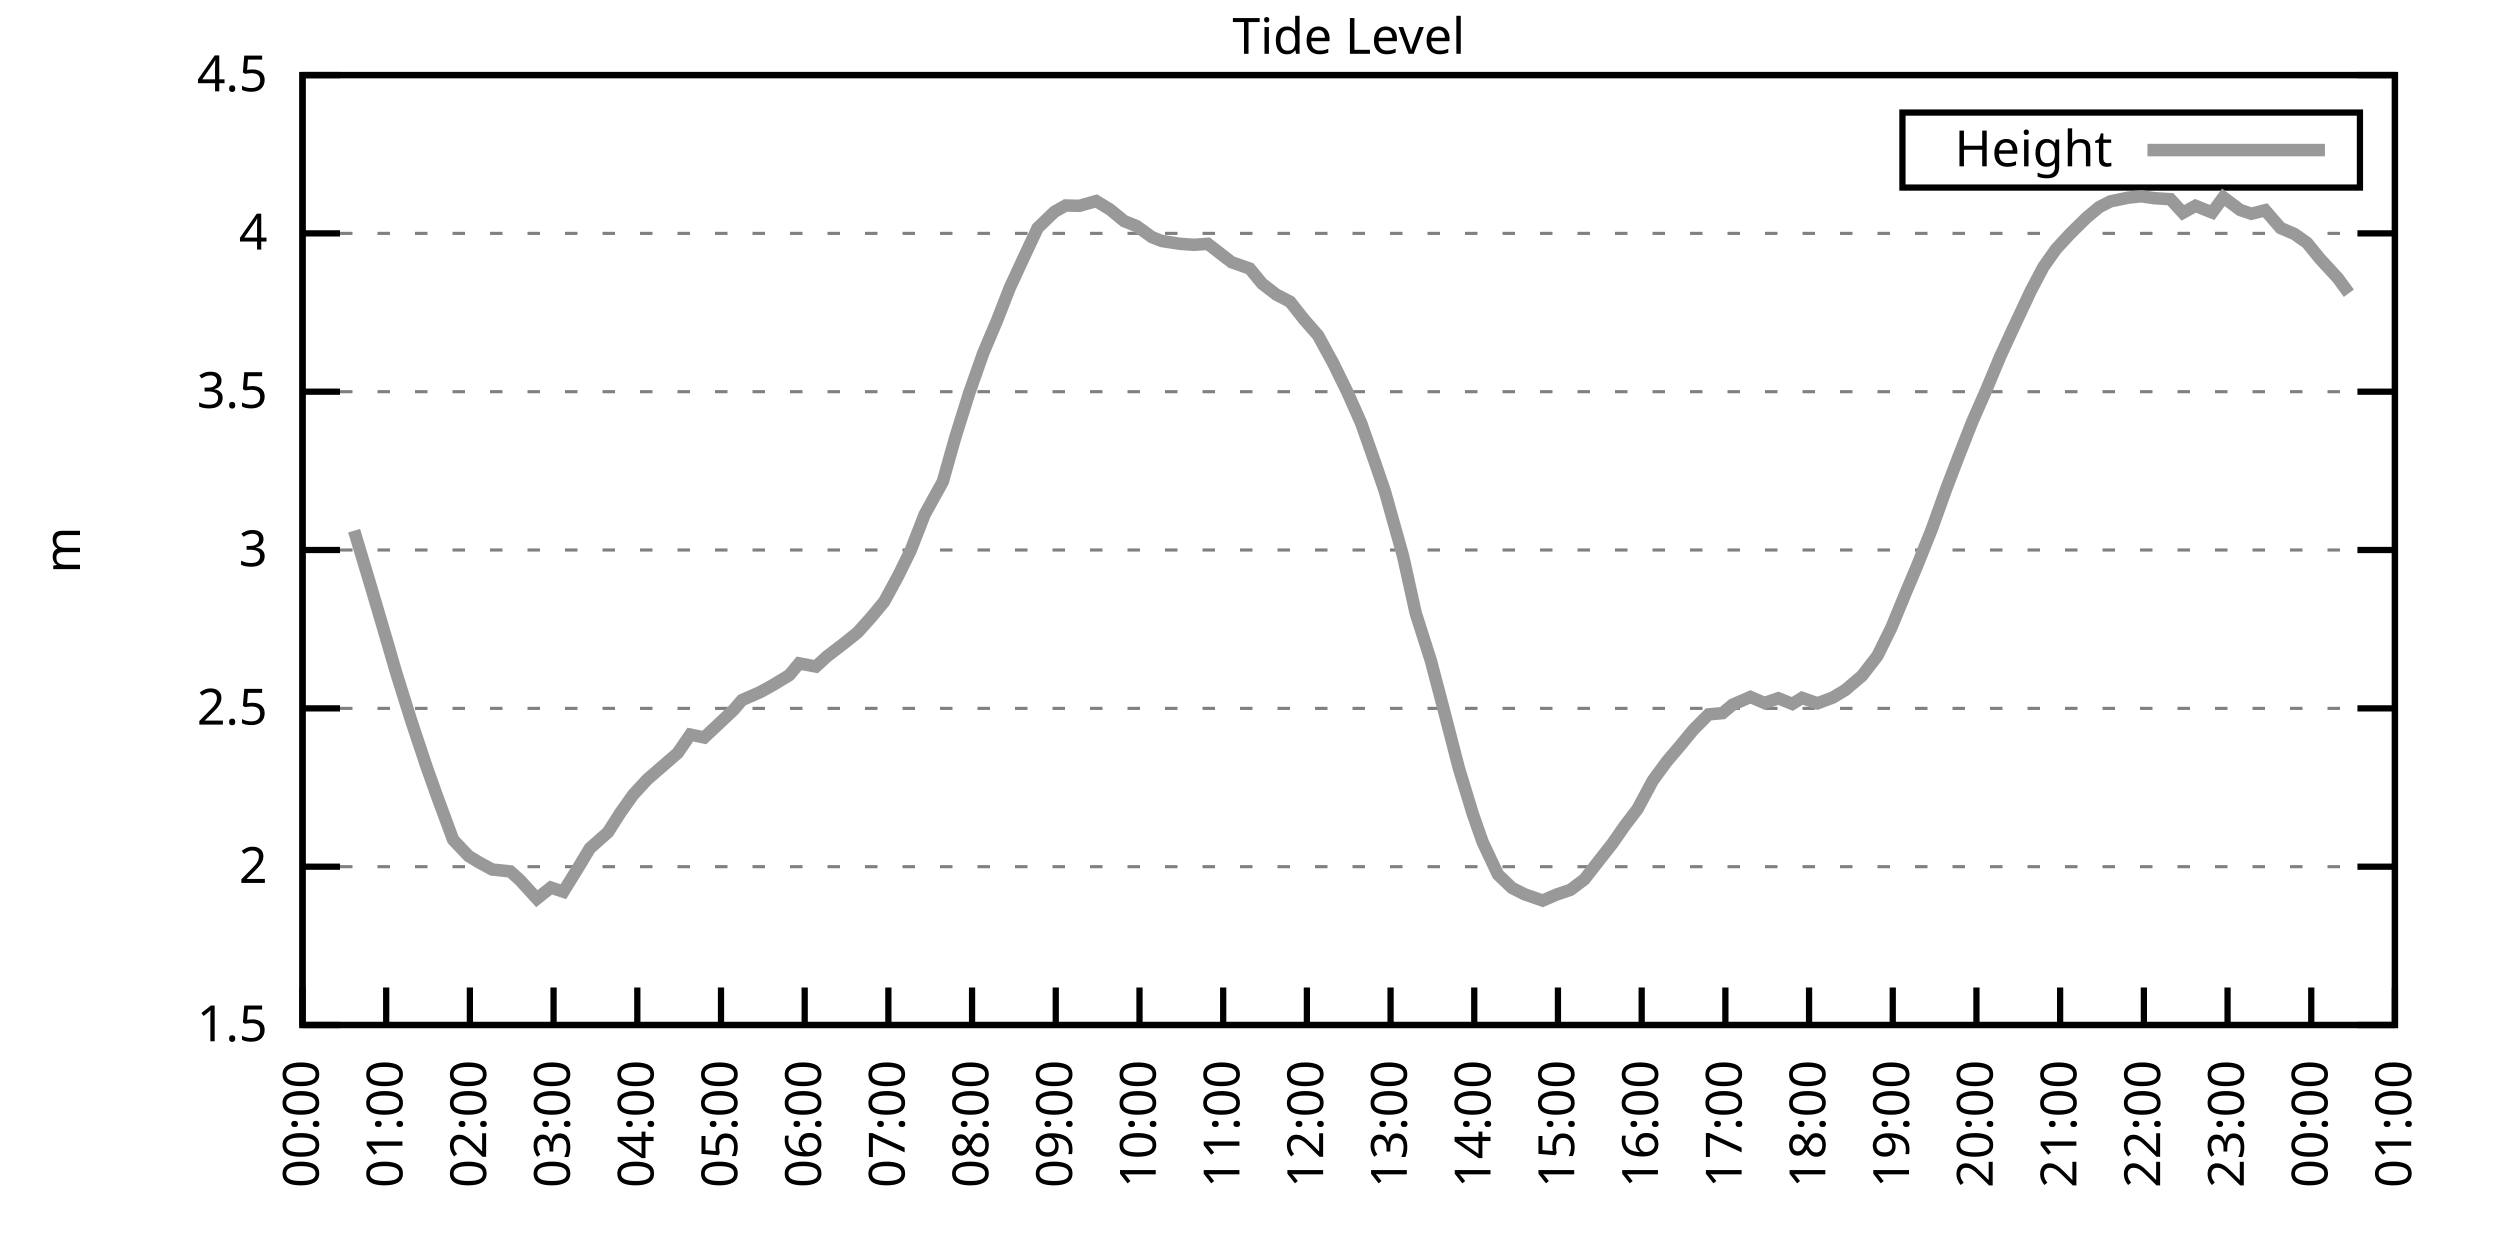
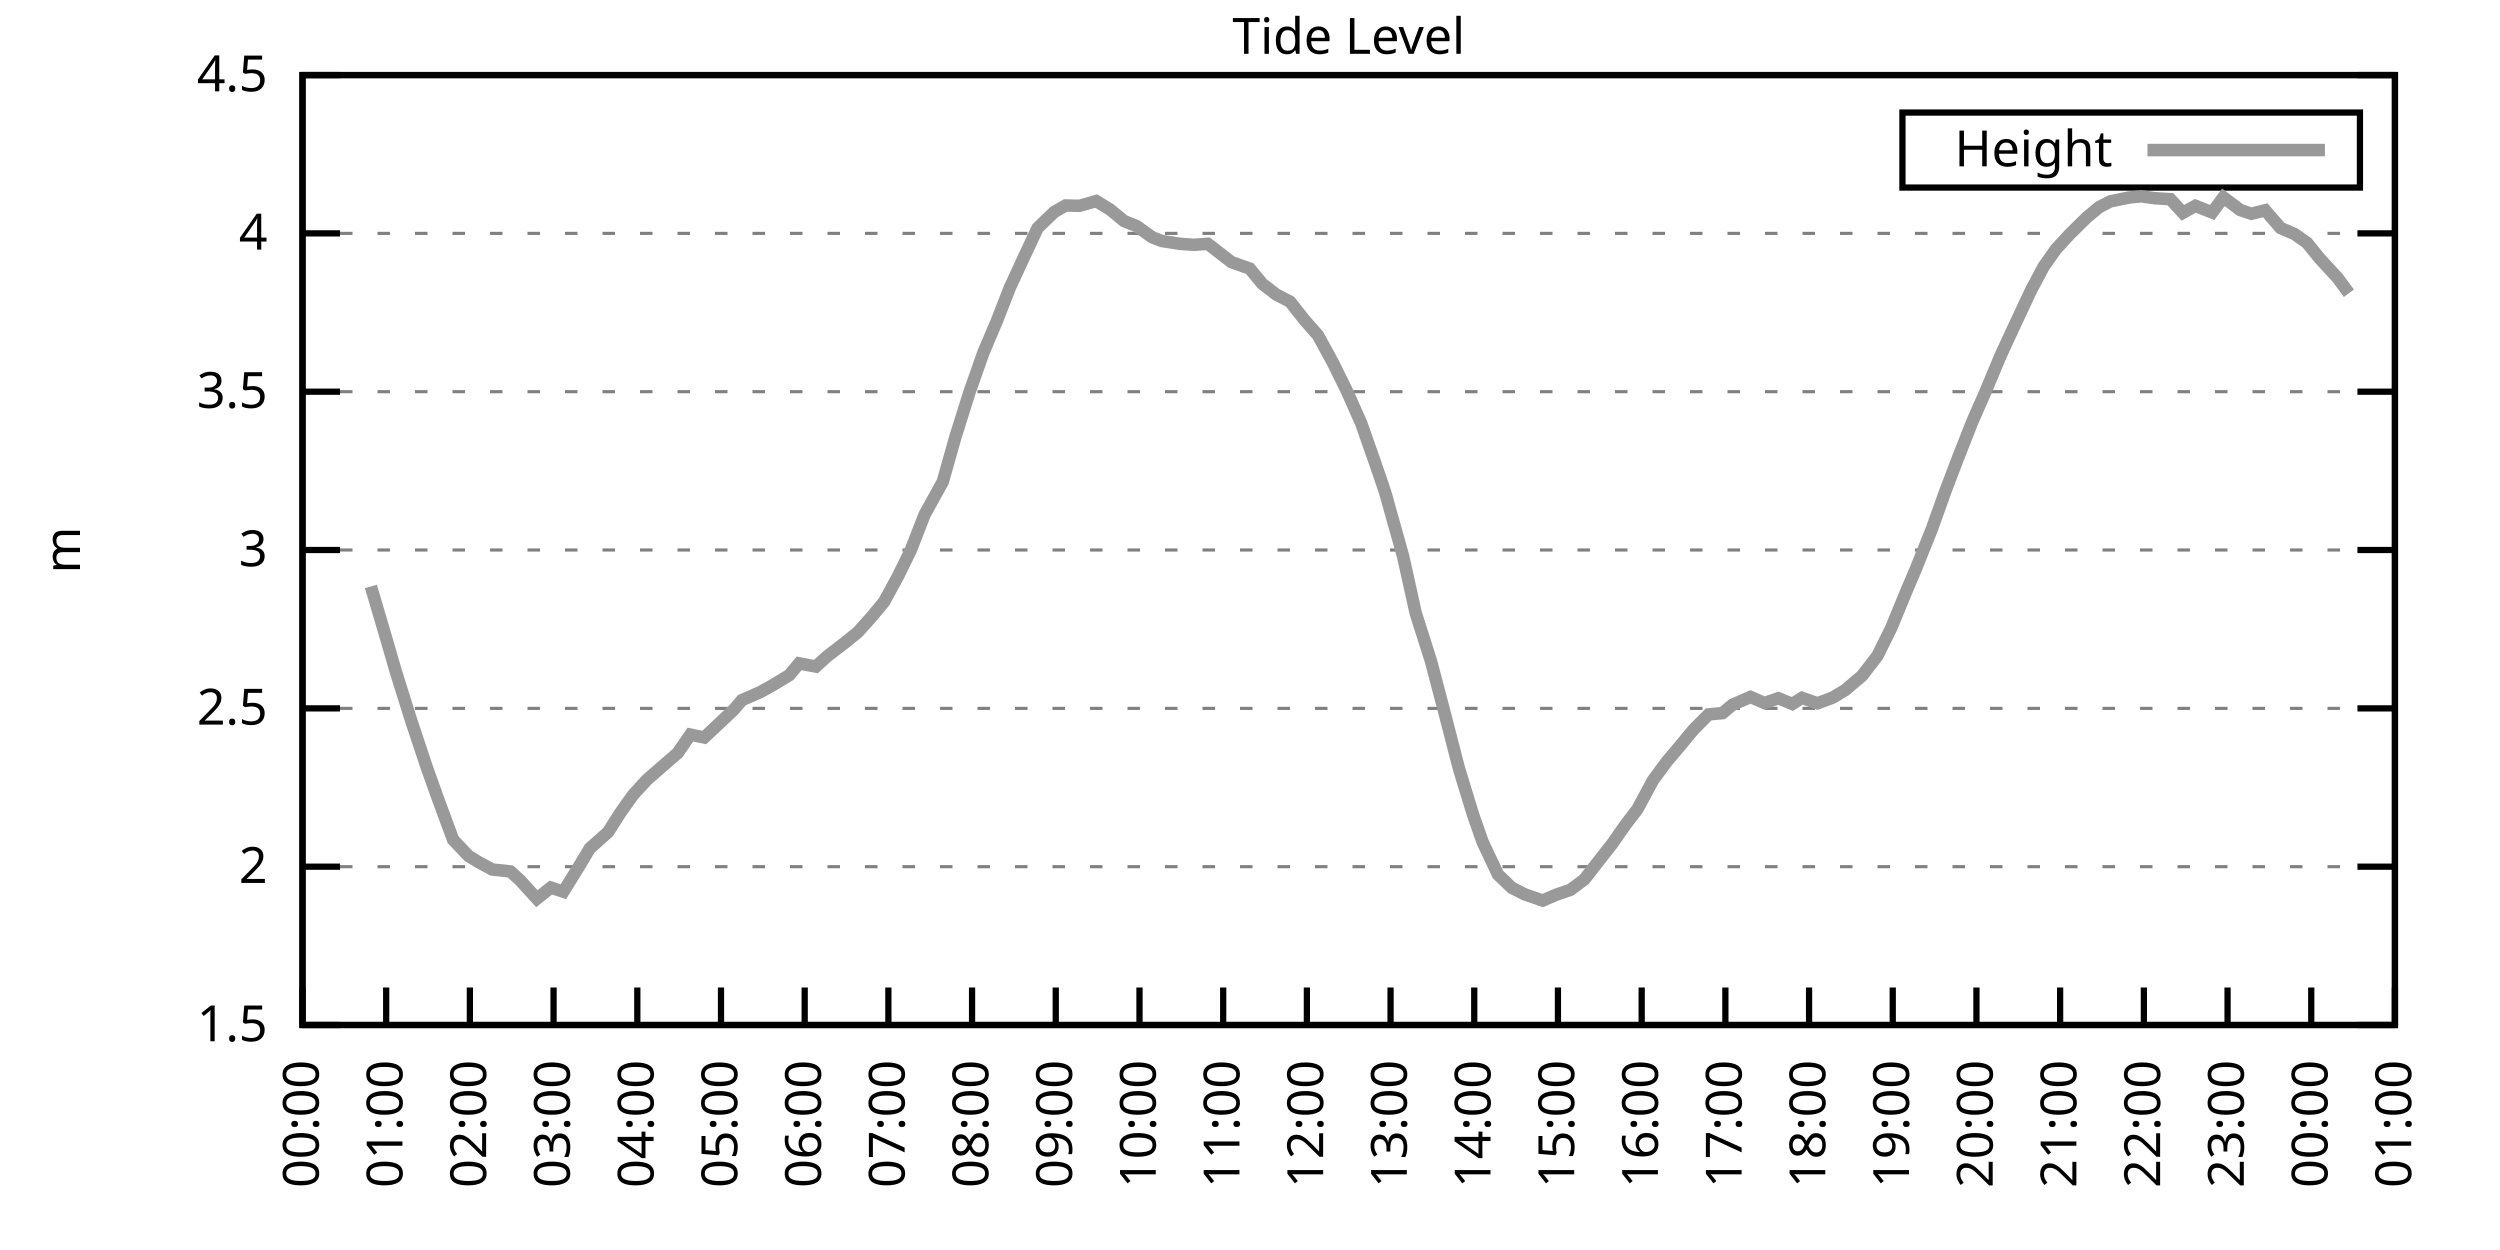
<svg xmlns="http://www.w3.org/2000/svg" xmlns:xlink="http://www.w3.org/1999/xlink" width="400" height="200" viewBox="0 0 400 200">
  <g id="gnuplot_canvas">
    <rect x="0" y="0" width="400" height="200" fill="none" />
    <defs>
      <circle id="gpDot" r="0.5" stroke-width="0.5" stroke="currentColor" />
      <path id="gpPt0" stroke-width="0.333" stroke="currentColor" d="M-1,0 h2 M0,-1 v2" />
      <path id="gpPt1" stroke-width="0.333" stroke="currentColor" d="M-1,-1 L1,1 M1,-1 L-1,1" />
      <path id="gpPt2" stroke-width="0.333" stroke="currentColor" d="M-1,0 L1,0 M0,-1 L0,1 M-1,-1 L1,1 M-1,1 L1,-1" />
      <rect id="gpPt3" stroke-width="0.333" stroke="currentColor" x="-1" y="-1" width="2" height="2" />
      <rect id="gpPt4" stroke-width="0.333" stroke="currentColor" fill="currentColor" x="-1" y="-1" width="2" height="2" />
      <circle id="gpPt5" stroke-width="0.333" stroke="currentColor" cx="0" cy="0" r="1" />
      <use xlink:href="#gpPt5" id="gpPt6" fill="currentColor" stroke="none" />
      <path id="gpPt7" stroke-width="0.333" stroke="currentColor" d="M0,-1.33 L-1.33,0.67 L1.33,0.67 z" />
      <use xlink:href="#gpPt7" id="gpPt8" fill="currentColor" stroke="none" />
      <use xlink:href="#gpPt7" id="gpPt9" stroke="currentColor" transform="rotate(180)" />
      <use xlink:href="#gpPt9" id="gpPt10" fill="currentColor" stroke="none" />
      <use xlink:href="#gpPt3" id="gpPt11" stroke="currentColor" transform="rotate(45)" />
      <use xlink:href="#gpPt11" id="gpPt12" fill="currentColor" stroke="none" />
      <path id="gpPt13" stroke-width="0.333" stroke="currentColor" d="M0,1.330 L1.265,0.411 L0.782,-1.067 L-0.782,-1.076 L-1.265,0.411 z" />
      <use xlink:href="#gpPt13" id="gpPt14" fill="currentColor" stroke="none" />
      <filter id="textbox" filterUnits="objectBoundingBox" x="0" y="0" height="1" width="1">
        <feFlood flood-color="white" flood-opacity="1" result="bgnd" />
        <feComposite in="SourceGraphic" in2="bgnd" operator="atop" />
      </filter>
      <filter id="greybox" filterUnits="objectBoundingBox" x="0" y="0" height="1" width="1">
        <feFlood flood-color="lightgrey" flood-opacity="1" result="grey" />
        <feComposite in="SourceGraphic" in2="grey" operator="atop" />
      </filter>
    </defs>
    <g fill="none" color="white" stroke="currentColor" stroke-width="1.00" stroke-linecap="butt" stroke-linejoin="miter">
</g>
    <g fill="none" color="black" stroke="currentColor" stroke-width="1.00" stroke-linecap="butt" stroke-linejoin="miter">
      <g stroke="none" shape-rendering="crispEdges">
        <polygon fill="rgb(255, 255, 255)" points="48.40,164.00 383.18,164.00 383.18,12.02 48.40,12.02 " />
      </g>
    </g>
    <g fill="none" color="black" stroke="currentColor" stroke-width="1.00" stroke-linecap="butt" stroke-linejoin="miter">
</g>
    <g fill="none" color="black" stroke="black" stroke-width="0.50" stroke-linecap="butt" stroke-linejoin="miter">
</g>
    <g fill="none" color="gray" stroke="currentColor" stroke-width="0.50" stroke-linecap="butt" stroke-linejoin="miter">
      <path stroke="gray" stroke-dasharray="2,4" class="gridline" d="M48.40,164.00 L383.19,164.00  " />
    </g>
    <g fill="none" color="gray" stroke="gray" stroke-width="1.00" stroke-linecap="butt" stroke-linejoin="miter">
</g>
    <g fill="none" color="black" stroke="currentColor" stroke-width="1.00" stroke-linecap="butt" stroke-linejoin="miter">
      <path stroke="black" d="M48.40,164.00 L54.40,164.00 M383.19,164.00 L377.19,164.00  " />
      <g transform="translate(42.80,166.60)" stroke="none" fill="black" font-family="Sans" font-size="8.00" text-anchor="end">
        <text>
          <tspan font-family="Sans"> 1.5</tspan>
        </text>
      </g>
    </g>
    <g fill="none" color="black" stroke="currentColor" stroke-width="1.00" stroke-linecap="butt" stroke-linejoin="miter">
</g>
    <g fill="none" color="black" stroke="black" stroke-width="0.50" stroke-linecap="butt" stroke-linejoin="miter">
</g>
    <g fill="none" color="gray" stroke="currentColor" stroke-width="0.50" stroke-linecap="butt" stroke-linejoin="miter">
      <path stroke="gray" stroke-dasharray="2,4" class="gridline" d="M48.40,138.67 L383.19,138.67  " />
    </g>
    <g fill="none" color="gray" stroke="gray" stroke-width="1.00" stroke-linecap="butt" stroke-linejoin="miter">
</g>
    <g fill="none" color="black" stroke="currentColor" stroke-width="1.00" stroke-linecap="butt" stroke-linejoin="miter">
      <path stroke="black" d="M48.40,138.67 L54.40,138.67 M383.19,138.67 L377.19,138.67  " />
      <g transform="translate(42.80,141.27)" stroke="none" fill="black" font-family="Sans" font-size="8.00" text-anchor="end">
        <text>
          <tspan font-family="Sans"> 2</tspan>
        </text>
      </g>
    </g>
    <g fill="none" color="black" stroke="currentColor" stroke-width="1.00" stroke-linecap="butt" stroke-linejoin="miter">
</g>
    <g fill="none" color="black" stroke="black" stroke-width="0.50" stroke-linecap="butt" stroke-linejoin="miter">
</g>
    <g fill="none" color="gray" stroke="currentColor" stroke-width="0.50" stroke-linecap="butt" stroke-linejoin="miter">
      <path stroke="gray" stroke-dasharray="2,4" class="gridline" d="M48.40,113.34 L383.19,113.34  " />
    </g>
    <g fill="none" color="gray" stroke="gray" stroke-width="1.00" stroke-linecap="butt" stroke-linejoin="miter">
</g>
    <g fill="none" color="black" stroke="currentColor" stroke-width="1.00" stroke-linecap="butt" stroke-linejoin="miter">
      <path stroke="black" d="M48.40,113.34 L54.40,113.34 M383.19,113.34 L377.19,113.34  " />
      <g transform="translate(42.80,115.94)" stroke="none" fill="black" font-family="Sans" font-size="8.00" text-anchor="end">
        <text>
          <tspan font-family="Sans"> 2.5</tspan>
        </text>
      </g>
    </g>
    <g fill="none" color="black" stroke="currentColor" stroke-width="1.00" stroke-linecap="butt" stroke-linejoin="miter">
</g>
    <g fill="none" color="black" stroke="black" stroke-width="0.50" stroke-linecap="butt" stroke-linejoin="miter">
</g>
    <g fill="none" color="gray" stroke="currentColor" stroke-width="0.50" stroke-linecap="butt" stroke-linejoin="miter">
      <path stroke="gray" stroke-dasharray="2,4" class="gridline" d="M48.40,88.00 L383.19,88.00  " />
    </g>
    <g fill="none" color="gray" stroke="gray" stroke-width="1.00" stroke-linecap="butt" stroke-linejoin="miter">
</g>
    <g fill="none" color="black" stroke="currentColor" stroke-width="1.00" stroke-linecap="butt" stroke-linejoin="miter">
      <path stroke="black" d="M48.40,88.00 L54.40,88.00 M383.19,88.00 L377.19,88.00  " />
      <g transform="translate(42.80,90.60)" stroke="none" fill="black" font-family="Sans" font-size="8.00" text-anchor="end">
        <text>
          <tspan font-family="Sans"> 3</tspan>
        </text>
      </g>
    </g>
    <g fill="none" color="black" stroke="currentColor" stroke-width="1.00" stroke-linecap="butt" stroke-linejoin="miter">
</g>
    <g fill="none" color="black" stroke="black" stroke-width="0.50" stroke-linecap="butt" stroke-linejoin="miter">
</g>
    <g fill="none" color="gray" stroke="currentColor" stroke-width="0.50" stroke-linecap="butt" stroke-linejoin="miter">
      <path stroke="gray" stroke-dasharray="2,4" class="gridline" d="M48.40,62.67 L383.19,62.67  " />
    </g>
    <g fill="none" color="gray" stroke="gray" stroke-width="1.00" stroke-linecap="butt" stroke-linejoin="miter">
</g>
    <g fill="none" color="black" stroke="currentColor" stroke-width="1.00" stroke-linecap="butt" stroke-linejoin="miter">
      <path stroke="black" d="M48.40,62.67 L54.40,62.67 M383.19,62.67 L377.19,62.67  " />
      <g transform="translate(42.80,65.27)" stroke="none" fill="black" font-family="Sans" font-size="8.00" text-anchor="end">
        <text>
          <tspan font-family="Sans"> 3.5</tspan>
        </text>
      </g>
    </g>
    <g fill="none" color="black" stroke="currentColor" stroke-width="1.00" stroke-linecap="butt" stroke-linejoin="miter">
</g>
    <g fill="none" color="black" stroke="black" stroke-width="0.50" stroke-linecap="butt" stroke-linejoin="miter">
</g>
    <g fill="none" color="gray" stroke="currentColor" stroke-width="0.50" stroke-linecap="butt" stroke-linejoin="miter">
      <path stroke="gray" stroke-dasharray="2,4" class="gridline" d="M48.40,37.34 L383.19,37.34  " />
    </g>
    <g fill="none" color="gray" stroke="gray" stroke-width="1.00" stroke-linecap="butt" stroke-linejoin="miter">
</g>
    <g fill="none" color="black" stroke="currentColor" stroke-width="1.00" stroke-linecap="butt" stroke-linejoin="miter">
      <path stroke="black" d="M48.40,37.34 L54.40,37.34 M383.19,37.34 L377.19,37.34  " />
      <g transform="translate(42.80,39.94)" stroke="none" fill="black" font-family="Sans" font-size="8.00" text-anchor="end">
        <text>
          <tspan font-family="Sans"> 4</tspan>
        </text>
      </g>
    </g>
    <g fill="none" color="black" stroke="currentColor" stroke-width="1.00" stroke-linecap="butt" stroke-linejoin="miter">
</g>
    <g fill="none" color="black" stroke="black" stroke-width="0.50" stroke-linecap="butt" stroke-linejoin="miter">
</g>
    <g fill="none" color="gray" stroke="currentColor" stroke-width="0.50" stroke-linecap="butt" stroke-linejoin="miter">
      <path stroke="gray" stroke-dasharray="2,4" class="gridline" d="M48.40,12.01 L383.19,12.01  " />
    </g>
    <g fill="none" color="gray" stroke="gray" stroke-width="1.00" stroke-linecap="butt" stroke-linejoin="miter">
</g>
    <g fill="none" color="black" stroke="currentColor" stroke-width="1.00" stroke-linecap="butt" stroke-linejoin="miter">
      <path stroke="black" d="M48.40,12.01 L54.40,12.01 M383.19,12.01 L377.19,12.01  " />
      <g transform="translate(42.80,14.61)" stroke="none" fill="black" font-family="Sans" font-size="8.00" text-anchor="end">
        <text>
          <tspan font-family="Sans"> 4.5</tspan>
        </text>
      </g>
    </g>
    <g fill="none" color="black" stroke="currentColor" stroke-width="1.00" stroke-linecap="butt" stroke-linejoin="miter">
      <path stroke="black" d="M48.40,164.00 L48.40,158.00  " />
      <g transform="translate(51.00,169.60) rotate(270.00)" stroke="none" fill="black" font-family="Sans" font-size="8.00" text-anchor="end">
        <text>
          <tspan font-family="Sans">00:00</tspan>
        </text>
      </g>
    </g>
    <g fill="none" color="black" stroke="currentColor" stroke-width="1.00" stroke-linecap="butt" stroke-linejoin="miter">
      <path stroke="black" d="M61.79,164.00 L61.79,158.00  " />
      <g transform="translate(64.39,169.60) rotate(270.00)" stroke="none" fill="black" font-family="Sans" font-size="8.00" text-anchor="end">
        <text>
          <tspan font-family="Sans">01:00</tspan>
        </text>
      </g>
    </g>
    <g fill="none" color="black" stroke="currentColor" stroke-width="1.00" stroke-linecap="butt" stroke-linejoin="miter">
      <path stroke="black" d="M75.18,164.00 L75.18,158.00  " />
      <g transform="translate(77.78,169.60) rotate(270.00)" stroke="none" fill="black" font-family="Sans" font-size="8.00" text-anchor="end">
        <text>
          <tspan font-family="Sans">02:00</tspan>
        </text>
      </g>
    </g>
    <g fill="none" color="black" stroke="currentColor" stroke-width="1.00" stroke-linecap="butt" stroke-linejoin="miter">
      <path stroke="black" d="M88.57,164.00 L88.57,158.00  " />
      <g transform="translate(91.17,169.60) rotate(270.00)" stroke="none" fill="black" font-family="Sans" font-size="8.00" text-anchor="end">
        <text>
          <tspan font-family="Sans">03:00</tspan>
        </text>
      </g>
    </g>
    <g fill="none" color="black" stroke="currentColor" stroke-width="1.00" stroke-linecap="butt" stroke-linejoin="miter">
      <path stroke="black" d="M101.97,164.00 L101.97,158.00  " />
      <g transform="translate(104.57,169.60) rotate(270.00)" stroke="none" fill="black" font-family="Sans" font-size="8.00" text-anchor="end">
        <text>
          <tspan font-family="Sans">04:00</tspan>
        </text>
      </g>
    </g>
    <g fill="none" color="black" stroke="currentColor" stroke-width="1.00" stroke-linecap="butt" stroke-linejoin="miter">
      <path stroke="black" d="M115.36,164.00 L115.36,158.00  " />
      <g transform="translate(117.96,169.60) rotate(270.00)" stroke="none" fill="black" font-family="Sans" font-size="8.00" text-anchor="end">
        <text>
          <tspan font-family="Sans">05:00</tspan>
        </text>
      </g>
    </g>
    <g fill="none" color="black" stroke="currentColor" stroke-width="1.00" stroke-linecap="butt" stroke-linejoin="miter">
      <path stroke="black" d="M128.75,164.00 L128.75,158.00  " />
      <g transform="translate(131.35,169.60) rotate(270.00)" stroke="none" fill="black" font-family="Sans" font-size="8.00" text-anchor="end">
        <text>
          <tspan font-family="Sans">06:00</tspan>
        </text>
      </g>
    </g>
    <g fill="none" color="black" stroke="currentColor" stroke-width="1.00" stroke-linecap="butt" stroke-linejoin="miter">
      <path stroke="black" d="M142.14,164.00 L142.14,158.00  " />
      <g transform="translate(144.74,169.60) rotate(270.00)" stroke="none" fill="black" font-family="Sans" font-size="8.00" text-anchor="end">
        <text>
          <tspan font-family="Sans">07:00</tspan>
        </text>
      </g>
    </g>
    <g fill="none" color="black" stroke="currentColor" stroke-width="1.00" stroke-linecap="butt" stroke-linejoin="miter">
      <path stroke="black" d="M155.53,164.00 L155.53,158.00  " />
      <g transform="translate(158.13,169.60) rotate(270.00)" stroke="none" fill="black" font-family="Sans" font-size="8.00" text-anchor="end">
        <text>
          <tspan font-family="Sans">08:00</tspan>
        </text>
      </g>
    </g>
    <g fill="none" color="black" stroke="currentColor" stroke-width="1.00" stroke-linecap="butt" stroke-linejoin="miter">
      <path stroke="black" d="M168.92,164.00 L168.92,158.00  " />
      <g transform="translate(171.52,169.60) rotate(270.00)" stroke="none" fill="black" font-family="Sans" font-size="8.00" text-anchor="end">
        <text>
          <tspan font-family="Sans">09:00</tspan>
        </text>
      </g>
    </g>
    <g fill="none" color="black" stroke="currentColor" stroke-width="1.00" stroke-linecap="butt" stroke-linejoin="miter">
      <path stroke="black" d="M182.32,164.00 L182.32,158.00  " />
      <g transform="translate(184.92,169.60) rotate(270.00)" stroke="none" fill="black" font-family="Sans" font-size="8.00" text-anchor="end">
        <text>
          <tspan font-family="Sans">10:00</tspan>
        </text>
      </g>
    </g>
    <g fill="none" color="black" stroke="currentColor" stroke-width="1.00" stroke-linecap="butt" stroke-linejoin="miter">
      <path stroke="black" d="M195.71,164.00 L195.71,158.00  " />
      <g transform="translate(198.31,169.60) rotate(270.00)" stroke="none" fill="black" font-family="Sans" font-size="8.00" text-anchor="end">
        <text>
          <tspan font-family="Sans">11:00</tspan>
        </text>
      </g>
    </g>
    <g fill="none" color="black" stroke="currentColor" stroke-width="1.00" stroke-linecap="butt" stroke-linejoin="miter">
      <path stroke="black" d="M209.10,164.00 L209.10,158.00  " />
      <g transform="translate(211.70,169.60) rotate(270.00)" stroke="none" fill="black" font-family="Sans" font-size="8.00" text-anchor="end">
        <text>
          <tspan font-family="Sans">12:00</tspan>
        </text>
      </g>
    </g>
    <g fill="none" color="black" stroke="currentColor" stroke-width="1.00" stroke-linecap="butt" stroke-linejoin="miter">
      <path stroke="black" d="M222.49,164.00 L222.49,158.00  " />
      <g transform="translate(225.09,169.60) rotate(270.00)" stroke="none" fill="black" font-family="Sans" font-size="8.00" text-anchor="end">
        <text>
          <tspan font-family="Sans">13:00</tspan>
        </text>
      </g>
    </g>
    <g fill="none" color="black" stroke="currentColor" stroke-width="1.00" stroke-linecap="butt" stroke-linejoin="miter">
      <path stroke="black" d="M235.88,164.00 L235.88,158.00  " />
      <g transform="translate(238.48,169.60) rotate(270.00)" stroke="none" fill="black" font-family="Sans" font-size="8.00" text-anchor="end">
        <text>
          <tspan font-family="Sans">14:00</tspan>
        </text>
      </g>
    </g>
    <g fill="none" color="black" stroke="currentColor" stroke-width="1.00" stroke-linecap="butt" stroke-linejoin="miter">
      <path stroke="black" d="M249.27,164.00 L249.27,158.00  " />
      <g transform="translate(251.87,169.60) rotate(270.00)" stroke="none" fill="black" font-family="Sans" font-size="8.00" text-anchor="end">
        <text>
          <tspan font-family="Sans">15:00</tspan>
        </text>
      </g>
    </g>
    <g fill="none" color="black" stroke="currentColor" stroke-width="1.00" stroke-linecap="butt" stroke-linejoin="miter">
      <path stroke="black" d="M262.67,164.00 L262.67,158.00  " />
      <g transform="translate(265.27,169.60) rotate(270.00)" stroke="none" fill="black" font-family="Sans" font-size="8.00" text-anchor="end">
        <text>
          <tspan font-family="Sans">16:00</tspan>
        </text>
      </g>
    </g>
    <g fill="none" color="black" stroke="currentColor" stroke-width="1.00" stroke-linecap="butt" stroke-linejoin="miter">
      <path stroke="black" d="M276.06,164.00 L276.06,158.00  " />
      <g transform="translate(278.66,169.60) rotate(270.00)" stroke="none" fill="black" font-family="Sans" font-size="8.00" text-anchor="end">
        <text>
          <tspan font-family="Sans">17:00</tspan>
        </text>
      </g>
    </g>
    <g fill="none" color="black" stroke="currentColor" stroke-width="1.00" stroke-linecap="butt" stroke-linejoin="miter">
      <path stroke="black" d="M289.45,164.00 L289.45,158.00  " />
      <g transform="translate(292.05,169.60) rotate(270.00)" stroke="none" fill="black" font-family="Sans" font-size="8.00" text-anchor="end">
        <text>
          <tspan font-family="Sans">18:00</tspan>
        </text>
      </g>
    </g>
    <g fill="none" color="black" stroke="currentColor" stroke-width="1.00" stroke-linecap="butt" stroke-linejoin="miter">
      <path stroke="black" d="M302.84,164.00 L302.84,158.00  " />
      <g transform="translate(305.44,169.60) rotate(270.00)" stroke="none" fill="black" font-family="Sans" font-size="8.00" text-anchor="end">
        <text>
          <tspan font-family="Sans">19:00</tspan>
        </text>
      </g>
    </g>
    <g fill="none" color="black" stroke="currentColor" stroke-width="1.00" stroke-linecap="butt" stroke-linejoin="miter">
      <path stroke="black" d="M316.23,164.00 L316.23,158.00  " />
      <g transform="translate(318.83,169.60) rotate(270.00)" stroke="none" fill="black" font-family="Sans" font-size="8.00" text-anchor="end">
        <text>
          <tspan font-family="Sans">20:00</tspan>
        </text>
      </g>
    </g>
    <g fill="none" color="black" stroke="currentColor" stroke-width="1.00" stroke-linecap="butt" stroke-linejoin="miter">
      <path stroke="black" d="M329.62,164.00 L329.62,158.00  " />
      <g transform="translate(332.22,169.60) rotate(270.00)" stroke="none" fill="black" font-family="Sans" font-size="8.00" text-anchor="end">
        <text>
          <tspan font-family="Sans">21:00</tspan>
        </text>
      </g>
    </g>
    <g fill="none" color="black" stroke="currentColor" stroke-width="1.00" stroke-linecap="butt" stroke-linejoin="miter">
      <path stroke="black" d="M343.02,164.00 L343.02,158.00  " />
      <g transform="translate(345.62,169.60) rotate(270.00)" stroke="none" fill="black" font-family="Sans" font-size="8.00" text-anchor="end">
        <text>
          <tspan font-family="Sans">22:00</tspan>
        </text>
      </g>
    </g>
    <g fill="none" color="black" stroke="currentColor" stroke-width="1.00" stroke-linecap="butt" stroke-linejoin="miter">
      <path stroke="black" d="M356.41,164.00 L356.41,158.00  " />
      <g transform="translate(359.01,169.60) rotate(270.00)" stroke="none" fill="black" font-family="Sans" font-size="8.00" text-anchor="end">
        <text>
          <tspan font-family="Sans">23:00</tspan>
        </text>
      </g>
    </g>
    <g fill="none" color="black" stroke="currentColor" stroke-width="1.00" stroke-linecap="butt" stroke-linejoin="miter">
      <path stroke="black" d="M369.80,164.00 L369.80,158.00  " />
      <g transform="translate(372.40,169.60) rotate(270.00)" stroke="none" fill="black" font-family="Sans" font-size="8.00" text-anchor="end">
        <text>
          <tspan font-family="Sans">00:00</tspan>
        </text>
      </g>
    </g>
    <g fill="none" color="black" stroke="currentColor" stroke-width="1.00" stroke-linecap="butt" stroke-linejoin="miter">
      <path stroke="black" d="M383.19,164.00 L383.19,158.00  " />
      <g transform="translate(385.79,169.60) rotate(270.00)" stroke="none" fill="black" font-family="Sans" font-size="8.00" text-anchor="end">
        <text>
          <tspan font-family="Sans">01:00</tspan>
        </text>
      </g>
    </g>
    <g fill="none" color="black" stroke="currentColor" stroke-width="1.00" stroke-linecap="butt" stroke-linejoin="miter">
</g>
    <g fill="none" color="black" stroke="currentColor" stroke-width="1.00" stroke-linecap="butt" stroke-linejoin="miter">
      <path stroke="black" d="M48.40,12.01 L48.40,164.00 L383.19,164.00 L383.19,12.01 L48.40,12.01 Z  " />
    </g>
    <g fill="none" color="black" stroke="currentColor" stroke-width="1.00" stroke-linecap="butt" stroke-linejoin="miter">
</g>
    <g fill="none" color="black" stroke="currentColor" stroke-width="1.00" stroke-linecap="butt" stroke-linejoin="miter">
      <path stroke="black" d="M304.39,30.01 L304.39,18.01 L377.59,18.01 L377.59,30.01 L304.39,30.01 Z  " />
    </g>
    <g id="Tide_level_plot_1">
      <g fill="none" color="white" stroke="black" stroke-width="2.00" stroke-linecap="butt" stroke-linejoin="miter">
</g>
      <g fill="none" color="black" stroke="currentColor" stroke-width="2.00" stroke-linecap="butt" stroke-linejoin="miter">
        <g transform="translate(337.99,26.61)" stroke="none" fill="black" font-family="Sans" font-size="8.00" text-anchor="end">
          <text>
            <tspan font-family="Sans">Height</tspan>
          </text>
        </g>
      </g>
      <g fill="none" color="black" stroke="currentColor" stroke-width="2.00" stroke-linecap="butt" stroke-linejoin="miter">
-         <path stroke="rgb(153, 153, 153)" d="M343.59,24.01 L371.99,24.01 M56.66,84.91 L59.34,93.83 L61.57,101.38 L63.35,107.51 L65.81,115.36 L68.26,122.71   L70.05,127.73 L72.50,134.36 L74.96,136.95 L76.52,137.91 L78.75,139.12 L81.66,139.43 L83.22,140.85 L85.90,143.79   L88.13,142.01 L90.14,142.67 L92.37,139.07 L94.38,135.73 L97.28,133.15 L99.29,130.00 L101.30,127.17 L103.53,124.74   L106.21,122.41 L108.44,120.48 L110.45,117.54 L112.68,118.00 L117.37,113.59 L118.71,112.02 L121.61,110.75 L123.62,109.64   L126.29,108.02 L127.86,106.14 L130.54,106.65 L132.32,105.03 L135.22,102.80 L137.23,101.18 L139.46,98.69 L141.47,96.26   L143.70,92.16 L145.71,88.06 L147.94,82.33 L150.85,77.06 L152.85,69.97 L155.09,62.83 L157.32,56.49 L159.55,51.22   L161.56,46.06 L163.79,41.24 L166.02,36.48 L168.70,33.90 L170.49,32.88 L172.72,32.93 L175.40,32.17 L177.63,33.54   L179.86,35.37 L181.87,36.18 L184.32,37.95 L185.89,38.56 L188.79,39.01 L191.02,39.17 L193.25,39.01 L195.48,40.74   L197.05,41.95 L199.95,42.97 L201.96,45.40 L204.19,47.12 L206.42,48.28 L208.65,51.12 L210.88,53.66 L213.34,58.16   L215.57,62.72 L217.80,67.74 L220.04,74.12 L221.60,78.68 L224.50,89.02 L226.51,98.09 L228.96,105.79 L230.97,113.44   L233.43,122.96 L235.66,130.26 L237.22,134.72 L239.68,139.93 L241.91,142.06 L243.92,143.08 L246.82,144.09 L249.05,143.13   L251.28,142.37 L253.51,140.69 L255.75,137.81 L257.98,134.97 L259.99,132.08 L262.00,129.45 L264.45,124.89 L266.68,121.85   L268.92,119.21 L270.92,116.78 L273.38,114.30 L275.61,114.10 L277.17,112.78 L280.07,111.51 L282.31,112.48 L284.54,111.72   L286.77,112.63 L288.33,111.66 L290.79,112.53 L293.24,111.61 L295.25,110.40 L297.93,108.12 L300.39,104.93 L302.62,100.42   L304.85,95.00 L306.63,90.79 L309.09,84.66 L311.32,78.43 L313.33,73.16 L315.56,67.49 L317.79,62.42 L320.03,57.05   L322.04,52.69 L324.94,46.51 L326.95,42.71 L328.95,39.87 L331.19,37.44 L333.86,34.81 L335.87,33.14 L337.66,32.22   L340.56,31.62 L342.57,31.41 L344.80,31.72 L347.26,31.87 L349.26,34.05 L351.27,32.93 L353.95,34.00 L355.74,31.57   L358.42,33.59 L360.20,34.20 L362.43,33.64 L364.89,36.48 L367.12,37.44 L369.13,38.86 L371.14,41.34 L374.04,44.49   L375.82,46.92  " />
+         <path stroke="rgb(153, 153, 153)" d="M343.59,24.01 L371.99,24.01 M59.34,93.83 L61.57,101.38 L63.35,107.51 L65.81,115.36 L68.26,122.71 L70.05,127.73   L72.50,134.36 L74.96,136.95 L76.52,137.91 L78.75,139.12 L81.66,139.43 L83.22,140.85 L85.90,143.79 L88.13,142.01   L90.14,142.67 L92.37,139.07 L94.38,135.73 L97.28,133.15 L99.29,130.00 L101.30,127.17 L103.53,124.74 L106.21,122.41   L108.44,120.48 L110.45,117.54 L112.68,118.00 L117.37,113.59 L118.71,112.02 L121.61,110.75 L123.62,109.64 L126.29,108.02   L127.86,106.14 L130.54,106.65 L132.32,105.03 L135.22,102.80 L137.23,101.18 L139.46,98.69 L141.47,96.26 L143.70,92.16   L145.71,88.06 L147.94,82.33 L150.85,77.06 L152.85,69.97 L155.09,62.83 L157.32,56.49 L159.55,51.22 L161.56,46.06   L163.79,41.24 L166.02,36.48 L168.70,33.90 L170.49,32.88 L172.72,32.93 L175.40,32.17 L177.63,33.54 L179.86,35.37   L181.87,36.18 L184.32,37.95 L185.89,38.56 L188.79,39.01 L191.02,39.17 L193.25,39.01 L195.48,40.74 L197.05,41.95   L199.95,42.97 L201.96,45.40 L204.19,47.12 L206.42,48.28 L208.65,51.12 L210.88,53.66 L213.34,58.16 L215.57,62.72   L217.80,67.74 L220.04,74.12 L221.60,78.68 L224.50,89.02 L226.51,98.09 L228.96,105.79 L230.97,113.44 L233.43,122.96   L235.66,130.26 L237.22,134.72 L239.68,139.93 L241.91,142.06 L243.92,143.08 L246.82,144.09 L249.05,143.13 L251.28,142.37   L253.51,140.69 L255.75,137.81 L257.98,134.97 L259.99,132.08 L262.00,129.45 L264.45,124.89 L266.68,121.85 L268.92,119.21   L270.92,116.78 L273.38,114.30 L275.61,114.10 L277.17,112.78 L280.07,111.51 L282.31,112.48 L284.54,111.72 L286.77,112.63   L288.33,111.66 L290.79,112.53 L293.24,111.61 L295.25,110.40 L297.93,108.12 L300.39,104.93 L302.62,100.42 L304.85,95.00   L306.63,90.79 L309.09,84.66 L311.32,78.43 L313.33,73.16 L315.56,67.49 L317.79,62.42 L320.03,57.05 L322.04,52.69   L324.94,46.51 L326.95,42.71 L328.95,39.87 L331.19,37.44 L333.86,34.81 L335.87,33.14 L337.66,32.22 L340.56,31.62   L342.57,31.41 L344.80,31.72 L347.26,31.87 L349.26,34.05 L351.27,32.93 L353.95,34.00 L355.74,31.57 L358.42,33.59   L360.20,34.20 L362.43,33.64 L364.89,36.48 L367.12,37.44 L369.13,38.86 L371.14,41.34 L374.04,44.49 L375.82,46.92    " />
      </g>
    </g>
    <g fill="none" color="black" stroke="currentColor" stroke-width="2.00" stroke-linecap="butt" stroke-linejoin="miter">
</g>
    <g fill="none" color="black" stroke="black" stroke-width="1.00" stroke-linecap="butt" stroke-linejoin="miter">
</g>
    <g fill="none" color="black" stroke="currentColor" stroke-width="1.00" stroke-linecap="butt" stroke-linejoin="miter">
      <path stroke="black" d="M48.40,12.01 L48.40,164.00 L383.19,164.00 L383.19,12.01 L48.40,12.01 Z  " />
      <g transform="translate(12.80,88.01) rotate(270.00)" stroke="none" fill="black" font-family="Sans" font-size="8.00" text-anchor="middle">
        <text>
          <tspan font-family="Sans">m</tspan>
        </text>
      </g>
    </g>
    <g fill="none" color="black" stroke="currentColor" stroke-width="1.00" stroke-linecap="butt" stroke-linejoin="miter">
</g>
    <g fill="none" color="black" stroke="currentColor" stroke-width="1.00" stroke-linecap="butt" stroke-linejoin="miter">
      <g transform="translate(215.79,8.61)" stroke="none" fill="black" font-family="Sans" font-size="8.00" text-anchor="middle">
        <text>
          <tspan font-family="Sans">Tide Level</tspan>
        </text>
      </g>
    </g>
    <g fill="none" color="black" stroke="currentColor" stroke-width="1.00" stroke-linecap="butt" stroke-linejoin="miter">
</g>
  </g>
</svg>
